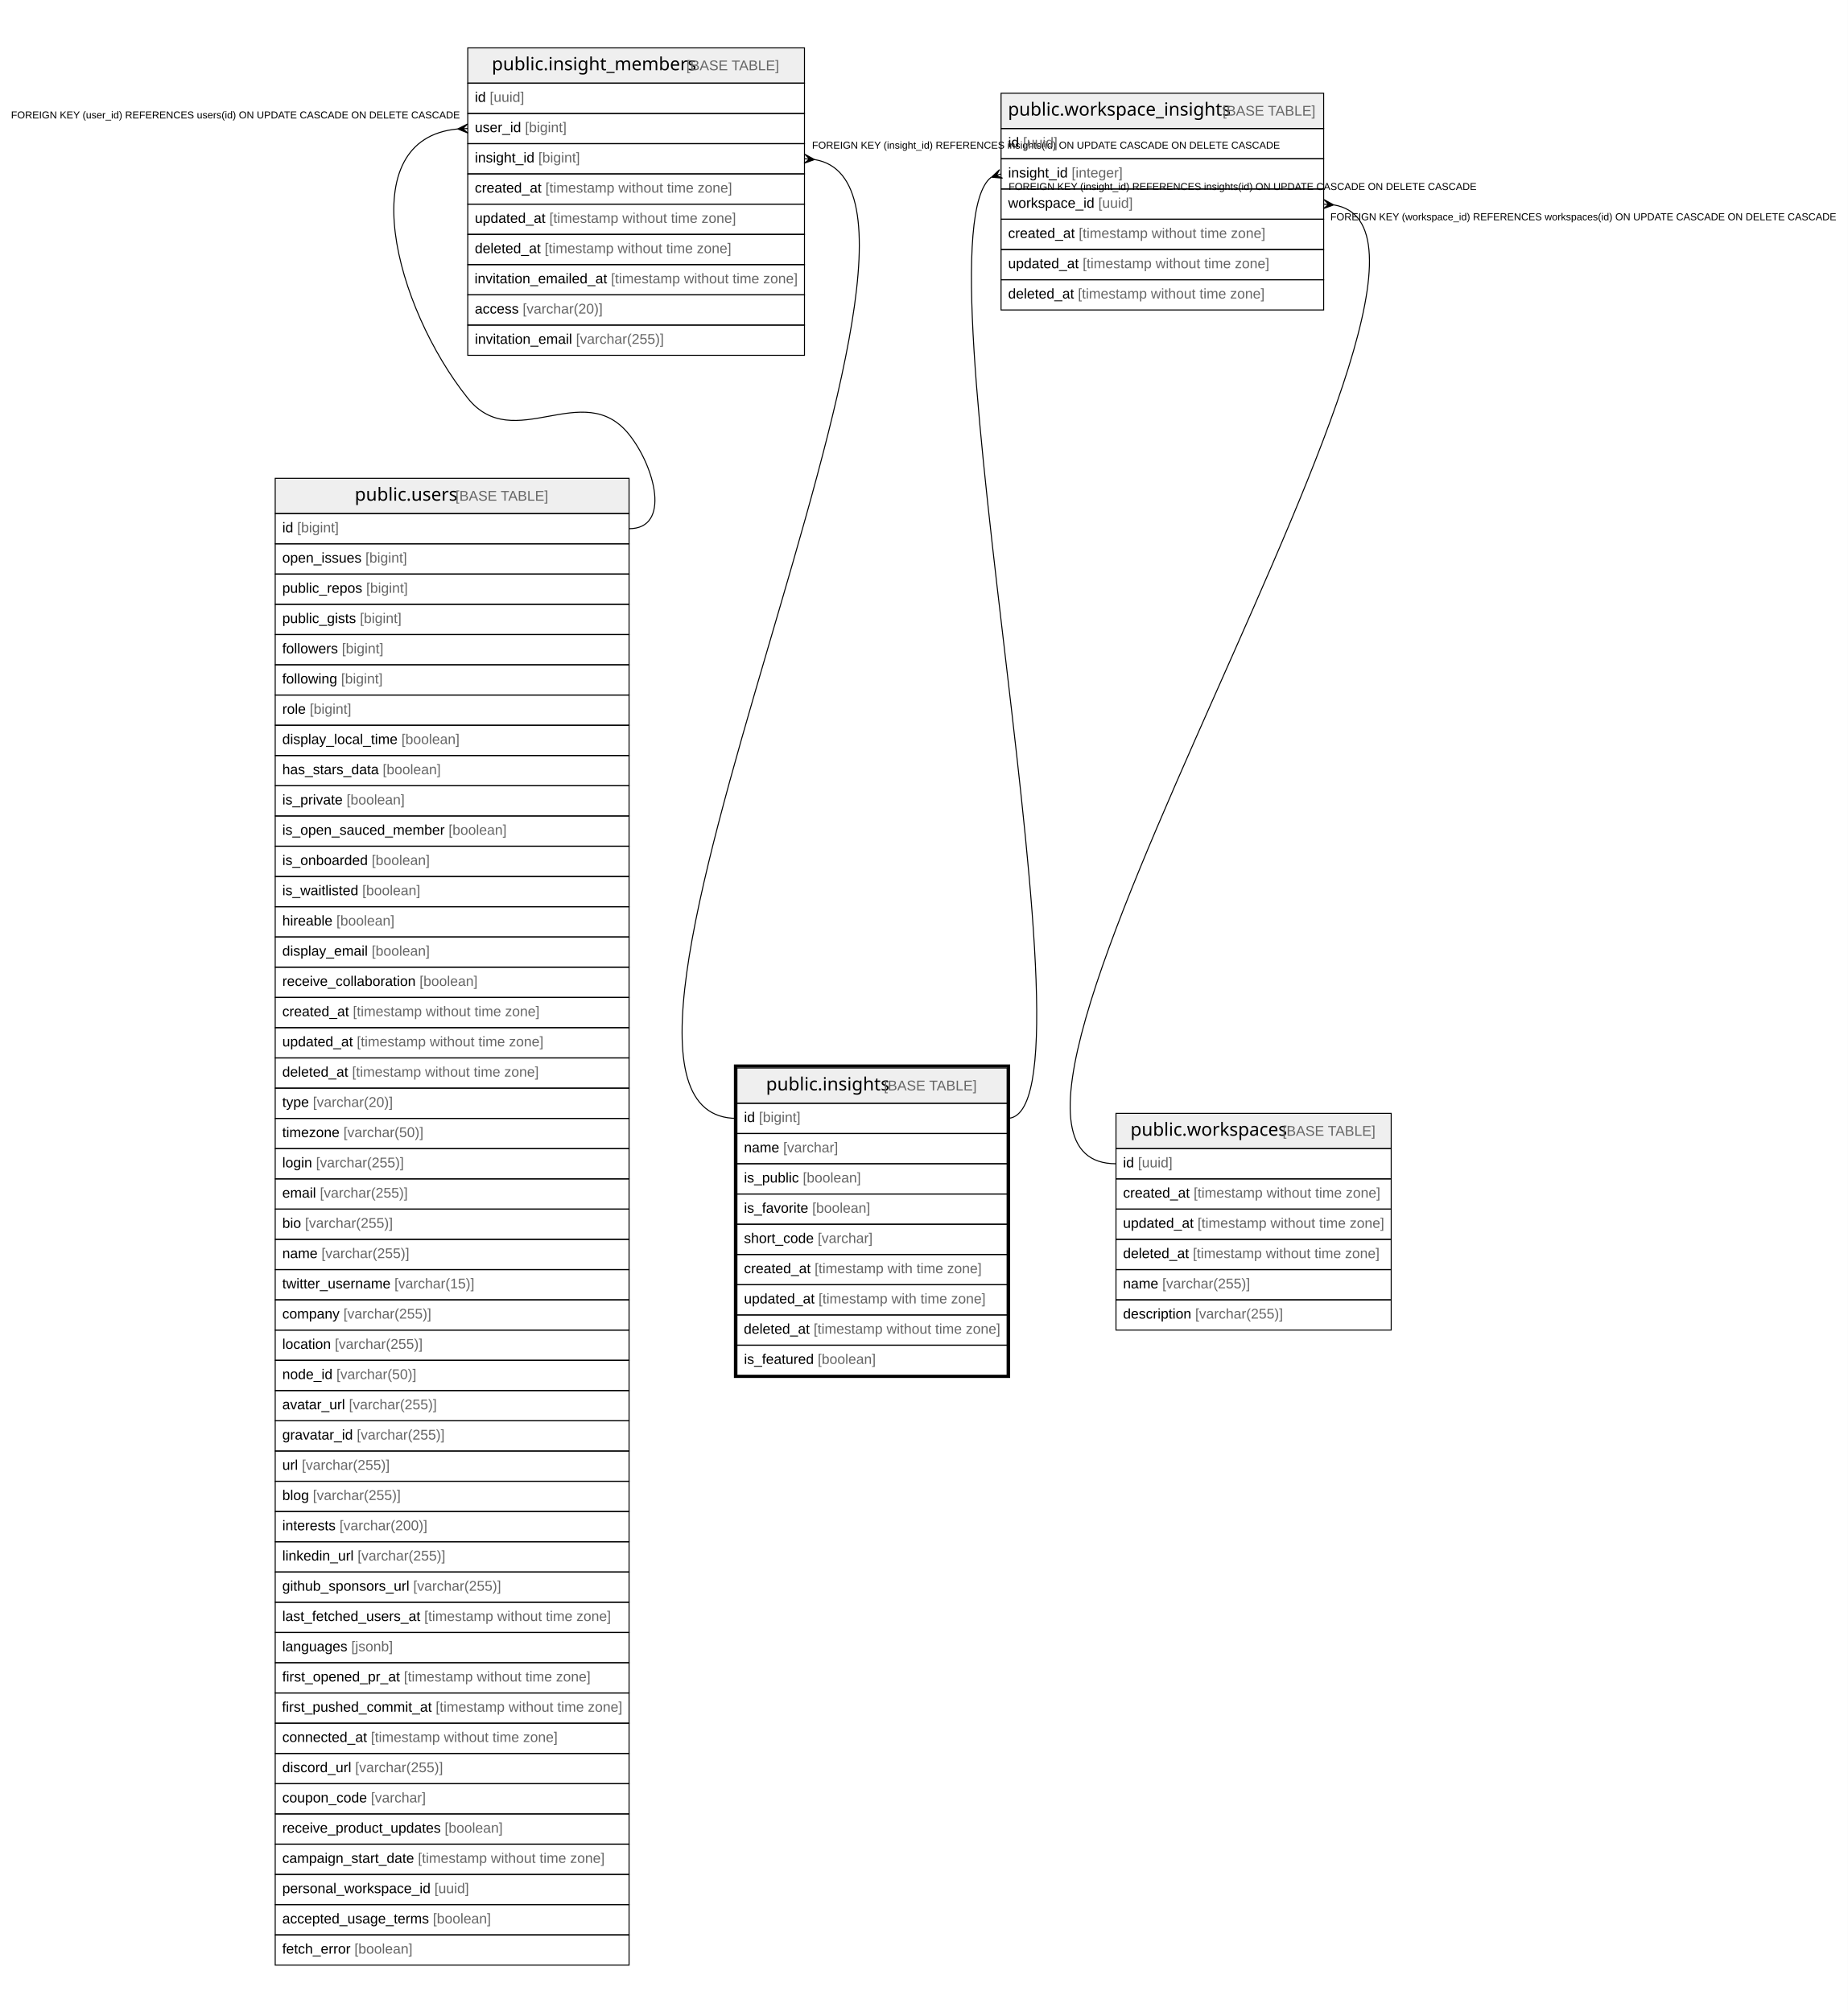
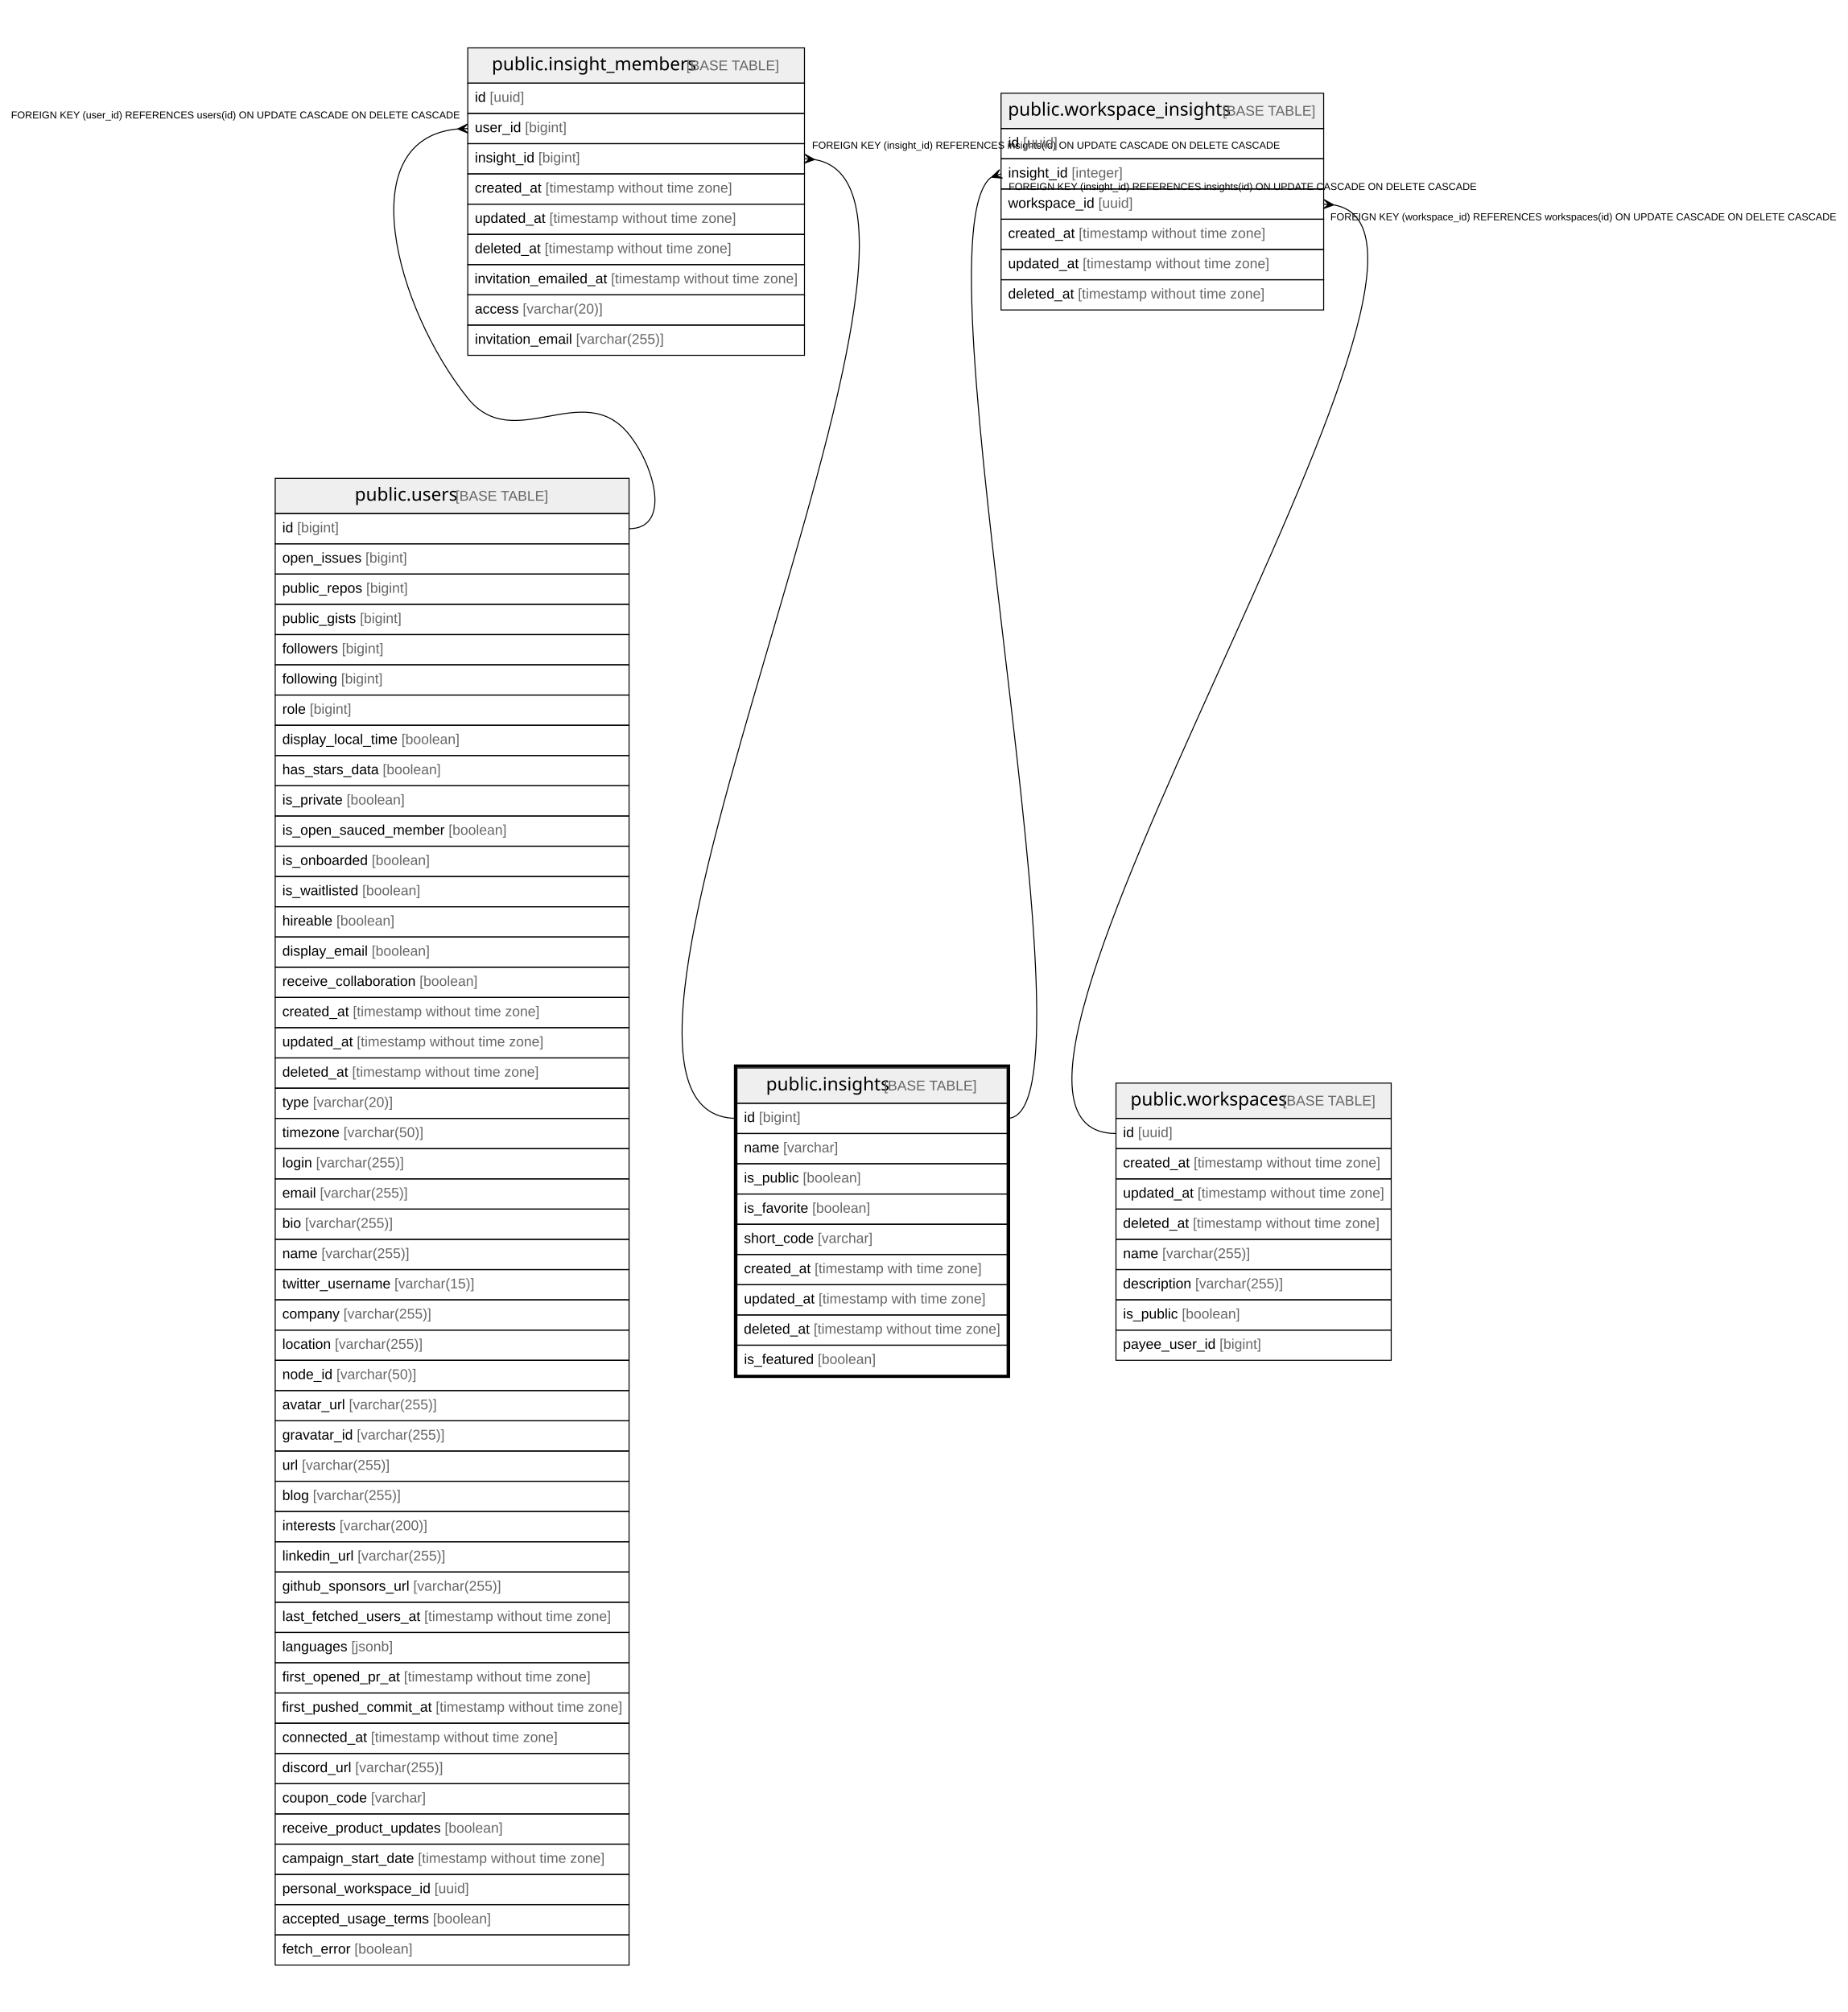
<svg xmlns="http://www.w3.org/2000/svg" width="1833pt" height="1996pt" viewBox="0.00 0.00 1833.00 1996.00">
  <g id="graph0" class="graph" transform="scale(1 1) rotate(0) translate(4 1992)">
    <polygon fill="#ffffff" stroke="transparent" points="-4,4 -4,-1992 1829,-1992 1829,4 -4,4" />
    <g id="node1" class="node">
      <polygon fill="#efefef" stroke="transparent" points="727,-897.5 727,-932.5 995,-932.5 995,-897.5 727,-897.5" />
      <polygon fill="none" stroke="#000000" points="727,-897.5 727,-932.5 995,-932.5 995,-897.5 727,-897.5" />
      <text text-anchor="start" x="755.864" y="-910.3" font-family="Arial Bold" font-size="18.00" fill="#000000">public.insights</text>
      <text text-anchor="start" x="868.882" y="-910.3" font-family="Arial" font-size="14.00" fill="#000000"> </text>
      <text text-anchor="start" x="872.773" y="-910.3" font-family="Arial" font-size="14.00" fill="#666666">[BASE TABLE]</text>
      <polygon fill="none" stroke="#000000" points="727,-867.5 727,-897.5 995,-897.5 995,-867.5 727,-867.5" />
      <text text-anchor="start" x="734" y="-878.9" font-family="Arial" font-size="14.00" fill="#000000">id </text>
      <text text-anchor="start" x="748.78" y="-878.9" font-family="Arial" font-size="14.00" fill="#666666">[bigint]</text>
      <polygon fill="none" stroke="#000000" points="727,-837.5 727,-867.5 995,-867.5 995,-837.5 727,-837.5" />
      <text text-anchor="start" x="734" y="-848.9" font-family="Arial" font-size="14.00" fill="#000000">name </text>
      <text text-anchor="start" x="772.899" y="-848.9" font-family="Arial" font-size="14.00" fill="#666666">[varchar]</text>
      <polygon fill="none" stroke="#000000" points="727,-807.5 727,-837.5 995,-837.5 995,-807.5 727,-807.5" />
      <text text-anchor="start" x="734" y="-818.9" font-family="Arial" font-size="14.00" fill="#000000">is_public </text>
      <text text-anchor="start" x="792.341" y="-818.9" font-family="Arial" font-size="14.00" fill="#666666">[boolean]</text>
      <polygon fill="none" stroke="#000000" points="727,-777.5 727,-807.5 995,-807.5 995,-777.5 727,-777.5" />
      <text text-anchor="start" x="734" y="-788.9" font-family="Arial" font-size="14.00" fill="#000000">is_favorite </text>
      <text text-anchor="start" x="801.676" y="-788.9" font-family="Arial" font-size="14.00" fill="#666666">[boolean]</text>
      <polygon fill="none" stroke="#000000" points="727,-747.5 727,-777.5 995,-777.5 995,-747.5 727,-747.5" />
      <text text-anchor="start" x="734" y="-758.9" font-family="Arial" font-size="14.00" fill="#000000">short_code </text>
      <text text-anchor="start" x="807.137" y="-758.9" font-family="Arial" font-size="14.00" fill="#666666">[varchar]</text>
      <polygon fill="none" stroke="#000000" points="727,-717.5 727,-747.5 995,-747.5 995,-717.5 727,-717.5" />
      <text text-anchor="start" x="734" y="-728.9" font-family="Arial" font-size="14.00" fill="#000000">created_at </text>
      <text text-anchor="start" x="804.028" y="-728.9" font-family="Arial" font-size="14.00" fill="#666666">[timestamp with time zone]</text>
      <polygon fill="none" stroke="#000000" points="727,-687.5 727,-717.5 995,-717.5 995,-687.5 727,-687.5" />
      <text text-anchor="start" x="734" y="-698.9" font-family="Arial" font-size="14.00" fill="#000000">updated_at </text>
      <text text-anchor="start" x="807.933" y="-698.9" font-family="Arial" font-size="14.00" fill="#666666">[timestamp with time zone]</text>
      <polygon fill="none" stroke="#000000" points="727,-657.5 727,-687.5 995,-687.5 995,-657.5 727,-657.5" />
      <text text-anchor="start" x="733.802" y="-668.9" font-family="Arial" font-size="14.00" fill="#000000">deleted_at </text>
      <text text-anchor="start" x="803.058" y="-668.9" font-family="Arial" font-size="14.00" fill="#666666">[timestamp without time zone]</text>
      <polygon fill="none" stroke="#000000" points="727,-627.5 727,-657.5 995,-657.5 995,-627.5 727,-627.5" />
      <text text-anchor="start" x="734" y="-638.9" font-family="Arial" font-size="14.00" fill="#000000">is_featured </text>
      <text text-anchor="start" x="807.135" y="-638.9" font-family="Arial" font-size="14.00" fill="#666666">[boolean]</text>
      <polygon fill="none" stroke="#000000" stroke-width="3" points="725.5,-626.5 725.5,-934.5 996.5,-934.5 996.5,-626.5 725.5,-626.5" />
    </g>
    <g id="node2" class="node">
      <polygon fill="#efefef" stroke="transparent" points="460,-1909.5 460,-1944.5 794,-1944.5 794,-1909.5 460,-1909.5" />
      <polygon fill="none" stroke="#000000" points="460,-1909.5 460,-1944.5 794,-1944.5 794,-1909.5 460,-1909.5" />
      <text text-anchor="start" x="483.863" y="-1922.3" font-family="Arial Bold" font-size="18.00" fill="#000000">public.insight_members</text>
      <text text-anchor="start" x="672.883" y="-1922.3" font-family="Arial" font-size="14.00" fill="#000000"> </text>
      <text text-anchor="start" x="676.774" y="-1922.3" font-family="Arial" font-size="14.00" fill="#666666">[BASE TABLE]</text>
      <polygon fill="none" stroke="#000000" points="460,-1879.5 460,-1909.5 794,-1909.5 794,-1879.5 460,-1879.5" />
      <text text-anchor="start" x="467" y="-1890.9" font-family="Arial" font-size="14.00" fill="#000000">id </text>
      <text text-anchor="start" x="481.78" y="-1890.9" font-family="Arial" font-size="14.00" fill="#666666">[uuid]</text>
      <polygon fill="none" stroke="#000000" points="460,-1849.5 460,-1879.5 794,-1879.5 794,-1849.5 460,-1849.5" />
      <text text-anchor="start" x="467" y="-1860.9" font-family="Arial" font-size="14.00" fill="#000000">user_id </text>
      <text text-anchor="start" x="516.788" y="-1860.9" font-family="Arial" font-size="14.00" fill="#666666">[bigint]</text>
      <polygon fill="none" stroke="#000000" points="460,-1819.5 460,-1849.5 794,-1849.5 794,-1819.5 460,-1819.5" />
      <text text-anchor="start" x="467" y="-1830.9" font-family="Arial" font-size="14.00" fill="#000000">insight_id </text>
      <text text-anchor="start" x="530.014" y="-1830.9" font-family="Arial" font-size="14.00" fill="#666666">[bigint]</text>
      <polygon fill="none" stroke="#000000" points="460,-1789.5 460,-1819.5 794,-1819.5 794,-1789.5 460,-1789.5" />
      <text text-anchor="start" x="467" y="-1800.9" font-family="Arial" font-size="14.00" fill="#000000">created_at </text>
      <text text-anchor="start" x="537.028" y="-1800.9" font-family="Arial" font-size="14.00" fill="#666666">[timestamp without time zone]</text>
      <polygon fill="none" stroke="#000000" points="460,-1759.5 460,-1789.5 794,-1789.5 794,-1759.5 460,-1759.5" />
      <text text-anchor="start" x="467" y="-1770.9" font-family="Arial" font-size="14.00" fill="#000000">updated_at </text>
      <text text-anchor="start" x="540.933" y="-1770.9" font-family="Arial" font-size="14.00" fill="#666666">[timestamp without time zone]</text>
      <polygon fill="none" stroke="#000000" points="460,-1729.5 460,-1759.5 794,-1759.5 794,-1729.5 460,-1729.5" />
      <text text-anchor="start" x="467" y="-1740.9" font-family="Arial" font-size="14.00" fill="#000000">deleted_at </text>
      <text text-anchor="start" x="536.257" y="-1740.9" font-family="Arial" font-size="14.00" fill="#666666">[timestamp without time zone]</text>
      <polygon fill="none" stroke="#000000" points="460,-1699.5 460,-1729.5 794,-1729.5 794,-1699.5 460,-1699.5" />
      <text text-anchor="start" x="466.748" y="-1710.9" font-family="Arial" font-size="14.00" fill="#000000">invitation_emailed_at </text>
      <text text-anchor="start" x="602.112" y="-1710.9" font-family="Arial" font-size="14.00" fill="#666666">[timestamp without time zone]</text>
      <polygon fill="none" stroke="#000000" points="460,-1669.5 460,-1699.5 794,-1699.5 794,-1669.5 460,-1669.5" />
      <text text-anchor="start" x="467" y="-1680.9" font-family="Arial" font-size="14.00" fill="#000000">access </text>
      <text text-anchor="start" x="514.456" y="-1680.9" font-family="Arial" font-size="14.00" fill="#666666">[varchar(20)]</text>
      <polygon fill="none" stroke="#000000" points="460,-1639.5 460,-1669.5 794,-1669.5 794,-1639.5 460,-1639.5" />
      <text text-anchor="start" x="467" y="-1650.9" font-family="Arial" font-size="14.00" fill="#000000">invitation_email </text>
      <text text-anchor="start" x="567.344" y="-1650.9" font-family="Arial" font-size="14.00" fill="#666666">[varchar(255)]</text>
    </g>
    <g id="edge1" class="edge">
      <path fill="none" stroke="#000000" d="M803.987,-1833.722C989.965,-1803.153 518.442,-882.5 727,-882.5" />
      <polygon fill="#000000" stroke="#000000" points="803.97,-1833.723 793.65,-1830.014 798.985,-1834.111 794,-1834.5 794,-1834.5 794,-1834.5 798.985,-1834.111 794.35,-1838.986 803.97,-1833.723 803.97,-1833.723" />
      <text text-anchor="start" x="801.495" y="-1844.5" font-family="Arial" font-size="10.00" fill="#000000">FOREIGN KEY (insight_id) REFERENCES insights(id) ON UPDATE CASCADE ON DELETE CASCADE</text>
    </g>
    <g id="node3" class="node">
      <polygon fill="#efefef" stroke="transparent" points="269,-1482.5 269,-1517.5 620,-1517.5 620,-1482.5 269,-1482.5" />
      <polygon fill="none" stroke="#000000" points="269,-1482.5 269,-1517.5 620,-1517.5 620,-1482.5 269,-1482.5" />
      <text text-anchor="start" x="347.866" y="-1495.3" font-family="Arial Bold" font-size="18.00" fill="#000000">public.users</text>
      <text text-anchor="start" x="443.88" y="-1495.3" font-family="Arial" font-size="14.00" fill="#000000"> </text>
      <text text-anchor="start" x="447.771" y="-1495.3" font-family="Arial" font-size="14.00" fill="#666666">[BASE TABLE]</text>
      <polygon fill="none" stroke="#000000" points="269,-1452.5 269,-1482.5 620,-1482.5 620,-1452.5 269,-1452.5" />
      <text text-anchor="start" x="276" y="-1463.9" font-family="Arial" font-size="14.00" fill="#000000">id </text>
      <text text-anchor="start" x="290.78" y="-1463.9" font-family="Arial" font-size="14.00" fill="#666666">[bigint]</text>
      <polygon fill="none" stroke="#000000" points="269,-1422.5 269,-1452.5 620,-1452.5 620,-1422.5 269,-1422.5" />
      <text text-anchor="start" x="276" y="-1433.9" font-family="Arial" font-size="14.00" fill="#000000">open_issues </text>
      <text text-anchor="start" x="358.475" y="-1433.9" font-family="Arial" font-size="14.00" fill="#666666">[bigint]</text>
      <polygon fill="none" stroke="#000000" points="269,-1392.5 269,-1422.5 620,-1422.5 620,-1392.5 269,-1392.5" />
      <text text-anchor="start" x="276" y="-1403.9" font-family="Arial" font-size="14.00" fill="#000000">public_repos </text>
      <text text-anchor="start" x="359.243" y="-1403.9" font-family="Arial" font-size="14.00" fill="#666666">[bigint]</text>
      <polygon fill="none" stroke="#000000" points="269,-1362.5 269,-1392.5 620,-1392.5 620,-1362.5 269,-1362.5" />
      <text text-anchor="start" x="276" y="-1373.9" font-family="Arial" font-size="14.00" fill="#000000">public_gists </text>
      <text text-anchor="start" x="353.014" y="-1373.9" font-family="Arial" font-size="14.00" fill="#666666">[bigint]</text>
      <polygon fill="none" stroke="#000000" points="269,-1332.5 269,-1362.5 620,-1362.5 620,-1332.5 269,-1332.5" />
      <text text-anchor="start" x="276" y="-1343.9" font-family="Arial" font-size="14.00" fill="#000000">followers </text>
      <text text-anchor="start" x="335.109" y="-1343.9" font-family="Arial" font-size="14.00" fill="#666666">[bigint]</text>
      <polygon fill="none" stroke="#000000" points="269,-1302.5 269,-1332.5 620,-1332.5 620,-1302.5 269,-1302.5" />
      <text text-anchor="start" x="276" y="-1313.9" font-family="Arial" font-size="14.00" fill="#000000">following </text>
      <text text-anchor="start" x="334.338" y="-1313.9" font-family="Arial" font-size="14.00" fill="#666666">[bigint]</text>
      <polygon fill="none" stroke="#000000" points="269,-1272.5 269,-1302.5 620,-1302.5 620,-1272.5 269,-1272.5" />
      <text text-anchor="start" x="276" y="-1283.9" font-family="Arial" font-size="14.00" fill="#000000">role </text>
      <text text-anchor="start" x="303.223" y="-1283.9" font-family="Arial" font-size="14.00" fill="#666666">[bigint]</text>
      <polygon fill="none" stroke="#000000" points="269,-1242.5 269,-1272.5 620,-1272.5 620,-1242.5 269,-1242.5" />
      <text text-anchor="start" x="276" y="-1253.9" font-family="Arial" font-size="14.00" fill="#000000">display_local_time </text>
      <text text-anchor="start" x="394.236" y="-1253.9" font-family="Arial" font-size="14.00" fill="#666666">[boolean]</text>
      <polygon fill="none" stroke="#000000" points="269,-1212.5 269,-1242.5 620,-1242.5 620,-1212.5 269,-1212.5" />
      <text text-anchor="start" x="276" y="-1223.9" font-family="Arial" font-size="14.00" fill="#000000">has_stars_data </text>
      <text text-anchor="start" x="375.593" y="-1223.9" font-family="Arial" font-size="14.00" fill="#666666">[boolean]</text>
      <polygon fill="none" stroke="#000000" points="269,-1182.5 269,-1212.5 620,-1212.5 620,-1182.5 269,-1182.5" />
      <text text-anchor="start" x="276" y="-1193.9" font-family="Arial" font-size="14.00" fill="#000000">is_private </text>
      <text text-anchor="start" x="339.785" y="-1193.9" font-family="Arial" font-size="14.00" fill="#666666">[boolean]</text>
      <polygon fill="none" stroke="#000000" points="269,-1152.5 269,-1182.5 620,-1182.5 620,-1152.5 269,-1152.5" />
      <text text-anchor="start" x="276" y="-1163.9" font-family="Arial" font-size="14.00" fill="#000000">is_open_sauced_member </text>
      <text text-anchor="start" x="440.935" y="-1163.9" font-family="Arial" font-size="14.00" fill="#666666">[boolean]</text>
      <polygon fill="none" stroke="#000000" points="269,-1122.5 269,-1152.5 620,-1152.5 620,-1122.5 269,-1122.5" />
      <text text-anchor="start" x="276" y="-1133.9" font-family="Arial" font-size="14.00" fill="#000000">is_onboarded </text>
      <text text-anchor="start" x="364.701" y="-1133.9" font-family="Arial" font-size="14.00" fill="#666666">[boolean]</text>
      <polygon fill="none" stroke="#000000" points="269,-1092.5 269,-1122.5 620,-1122.5 620,-1092.5 269,-1092.5" />
      <text text-anchor="start" x="276" y="-1103.9" font-family="Arial" font-size="14.00" fill="#000000">is_waitlisted </text>
      <text text-anchor="start" x="355.335" y="-1103.9" font-family="Arial" font-size="14.00" fill="#666666">[boolean]</text>
      <polygon fill="none" stroke="#000000" points="269,-1062.5 269,-1092.5 620,-1092.5 620,-1062.5 269,-1062.5" />
      <text text-anchor="start" x="276" y="-1073.9" font-family="Arial" font-size="14.00" fill="#000000">hireable </text>
      <text text-anchor="start" x="329.677" y="-1073.9" font-family="Arial" font-size="14.00" fill="#666666">[boolean]</text>
      <polygon fill="none" stroke="#000000" points="269,-1032.5 269,-1062.5 620,-1062.5 620,-1032.5 269,-1032.5" />
      <text text-anchor="start" x="276" y="-1043.9" font-family="Arial" font-size="14.00" fill="#000000">display_email </text>
      <text text-anchor="start" x="364.673" y="-1043.9" font-family="Arial" font-size="14.00" fill="#666666">[boolean]</text>
      <polygon fill="none" stroke="#000000" points="269,-1002.5 269,-1032.5 620,-1032.5 620,-1002.5 269,-1002.5" />
      <text text-anchor="start" x="276" y="-1013.9" font-family="Arial" font-size="14.00" fill="#000000">receive_collaboration </text>
      <text text-anchor="start" x="412.137" y="-1013.9" font-family="Arial" font-size="14.00" fill="#666666">[boolean]</text>
      <polygon fill="none" stroke="#000000" points="269,-972.5 269,-1002.5 620,-1002.5 620,-972.5 269,-972.5" />
      <text text-anchor="start" x="276" y="-983.9" font-family="Arial" font-size="14.00" fill="#000000">created_at </text>
      <text text-anchor="start" x="346.028" y="-983.9" font-family="Arial" font-size="14.00" fill="#666666">[timestamp without time zone]</text>
      <polygon fill="none" stroke="#000000" points="269,-942.5 269,-972.5 620,-972.5 620,-942.5 269,-942.5" />
      <text text-anchor="start" x="276" y="-953.9" font-family="Arial" font-size="14.00" fill="#000000">updated_at </text>
      <text text-anchor="start" x="349.933" y="-953.9" font-family="Arial" font-size="14.00" fill="#666666">[timestamp without time zone]</text>
      <polygon fill="none" stroke="#000000" points="269,-912.5 269,-942.5 620,-942.5 620,-912.5 269,-912.5" />
      <text text-anchor="start" x="276" y="-923.9" font-family="Arial" font-size="14.00" fill="#000000">deleted_at </text>
      <text text-anchor="start" x="345.257" y="-923.9" font-family="Arial" font-size="14.00" fill="#666666">[timestamp without time zone]</text>
      <polygon fill="none" stroke="#000000" points="269,-882.5 269,-912.5 620,-912.5 620,-882.5 269,-882.5" />
      <text text-anchor="start" x="276" y="-893.9" font-family="Arial" font-size="14.00" fill="#000000">type </text>
      <text text-anchor="start" x="306.346" y="-893.9" font-family="Arial" font-size="14.00" fill="#666666">[varchar(20)]</text>
      <polygon fill="none" stroke="#000000" points="269,-852.5 269,-882.5 620,-882.5 620,-852.5 269,-852.5" />
      <text text-anchor="start" x="276" y="-863.9" font-family="Arial" font-size="14.00" fill="#000000">timezone </text>
      <text text-anchor="start" x="336.679" y="-863.9" font-family="Arial" font-size="14.00" fill="#666666">[varchar(50)]</text>
      <polygon fill="none" stroke="#000000" points="269,-822.5 269,-852.5 620,-852.5 620,-822.5 269,-822.5" />
      <text text-anchor="start" x="276" y="-833.9" font-family="Arial" font-size="14.00" fill="#000000">login </text>
      <text text-anchor="start" x="309.452" y="-833.9" font-family="Arial" font-size="14.00" fill="#666666">[varchar(255)]</text>
      <polygon fill="none" stroke="#000000" points="269,-792.5 269,-822.5 620,-822.5 620,-792.5 269,-792.5" />
      <text text-anchor="start" x="276" y="-803.9" font-family="Arial" font-size="14.00" fill="#000000">email </text>
      <text text-anchor="start" x="313.33" y="-803.9" font-family="Arial" font-size="14.00" fill="#666666">[varchar(255)]</text>
      <polygon fill="none" stroke="#000000" points="269,-762.5 269,-792.5 620,-792.5 620,-762.5 269,-762.5" />
      <text text-anchor="start" x="276" y="-773.9" font-family="Arial" font-size="14.00" fill="#000000">bio </text>
      <text text-anchor="start" x="298.562" y="-773.9" font-family="Arial" font-size="14.00" fill="#666666">[varchar(255)]</text>
      <polygon fill="none" stroke="#000000" points="269,-732.5 269,-762.5 620,-762.5 620,-732.5 269,-732.5" />
      <text text-anchor="start" x="276" y="-743.9" font-family="Arial" font-size="14.00" fill="#000000">name </text>
      <text text-anchor="start" x="314.899" y="-743.9" font-family="Arial" font-size="14.00" fill="#666666">[varchar(255)]</text>
      <polygon fill="none" stroke="#000000" points="269,-702.5 269,-732.5 620,-732.5 620,-702.5 269,-702.5" />
      <text text-anchor="start" x="276" y="-713.9" font-family="Arial" font-size="14.00" fill="#000000">twitter_username </text>
      <text text-anchor="start" x="387.236" y="-713.9" font-family="Arial" font-size="14.00" fill="#666666">[varchar(15)]</text>
      <polygon fill="none" stroke="#000000" points="269,-672.5 269,-702.5 620,-702.5 620,-672.5 269,-672.5" />
      <text text-anchor="start" x="276" y="-683.9" font-family="Arial" font-size="14.00" fill="#000000">company </text>
      <text text-anchor="start" x="336.682" y="-683.9" font-family="Arial" font-size="14.00" fill="#666666">[varchar(255)]</text>
      <polygon fill="none" stroke="#000000" points="269,-642.5 269,-672.5 620,-672.5 620,-642.5 269,-642.5" />
      <text text-anchor="start" x="276" y="-653.9" font-family="Arial" font-size="14.00" fill="#000000">location </text>
      <text text-anchor="start" x="328.125" y="-653.9" font-family="Arial" font-size="14.00" fill="#666666">[varchar(255)]</text>
      <polygon fill="none" stroke="#000000" points="269,-612.5 269,-642.5 620,-642.5 620,-612.5 269,-612.5" />
      <text text-anchor="start" x="276" y="-623.9" font-family="Arial" font-size="14.00" fill="#000000">node_id </text>
      <text text-anchor="start" x="329.693" y="-623.9" font-family="Arial" font-size="14.00" fill="#666666">[varchar(50)]</text>
      <polygon fill="none" stroke="#000000" points="269,-582.5 269,-612.5 620,-612.5 620,-582.5 269,-582.5" />
      <text text-anchor="start" x="276" y="-593.9" font-family="Arial" font-size="14.00" fill="#000000">avatar_url </text>
      <text text-anchor="start" x="342.122" y="-593.9" font-family="Arial" font-size="14.00" fill="#666666">[varchar(255)]</text>
      <polygon fill="none" stroke="#000000" points="269,-552.5 269,-582.5 620,-582.5 620,-552.5 269,-552.5" />
      <text text-anchor="start" x="276" y="-563.9" font-family="Arial" font-size="14.00" fill="#000000">gravatar_id </text>
      <text text-anchor="start" x="349.905" y="-563.9" font-family="Arial" font-size="14.00" fill="#666666">[varchar(255)]</text>
      <polygon fill="none" stroke="#000000" points="269,-522.5 269,-552.5 620,-552.5 620,-522.5 269,-522.5" />
      <text text-anchor="start" x="276" y="-533.9" font-family="Arial" font-size="14.00" fill="#000000">url </text>
      <text text-anchor="start" x="295.44" y="-533.9" font-family="Arial" font-size="14.00" fill="#666666">[varchar(255)]</text>
      <polygon fill="none" stroke="#000000" points="269,-492.5 269,-522.5 620,-522.5 620,-492.5 269,-492.5" />
      <text text-anchor="start" x="276" y="-503.9" font-family="Arial" font-size="14.00" fill="#000000">blog </text>
      <text text-anchor="start" x="306.345" y="-503.9" font-family="Arial" font-size="14.00" fill="#666666">[varchar(255)]</text>
      <polygon fill="none" stroke="#000000" points="269,-462.5 269,-492.5 620,-492.5 620,-462.5 269,-462.5" />
      <text text-anchor="start" x="276" y="-473.9" font-family="Arial" font-size="14.00" fill="#000000">interests </text>
      <text text-anchor="start" x="332.787" y="-473.9" font-family="Arial" font-size="14.00" fill="#666666">[varchar(200)]</text>
      <polygon fill="none" stroke="#000000" points="269,-432.5 269,-462.5 620,-462.5 620,-432.5 269,-432.5" />
      <text text-anchor="start" x="276" y="-443.9" font-family="Arial" font-size="14.00" fill="#000000">linkedin_url </text>
      <text text-anchor="start" x="350.673" y="-443.9" font-family="Arial" font-size="14.00" fill="#666666">[varchar(255)]</text>
      <polygon fill="none" stroke="#000000" points="269,-402.5 269,-432.5 620,-432.5 620,-402.5 269,-402.5" />
      <text text-anchor="start" x="276" y="-413.9" font-family="Arial" font-size="14.00" fill="#000000">github_sponsors_url </text>
      <text text-anchor="start" x="405.924" y="-413.9" font-family="Arial" font-size="14.00" fill="#666666">[varchar(255)]</text>
      <polygon fill="none" stroke="#000000" points="269,-372.5 269,-402.5 620,-402.5 620,-372.5 269,-372.5" />
      <text text-anchor="start" x="276" y="-383.9" font-family="Arial" font-size="14.00" fill="#000000">last_fetched_users_at </text>
      <text text-anchor="start" x="416.829" y="-383.9" font-family="Arial" font-size="14.00" fill="#666666">[timestamp without time zone]</text>
      <polygon fill="none" stroke="#000000" points="269,-342.5 269,-372.5 620,-372.5 620,-342.5 269,-342.5" />
      <text text-anchor="start" x="276" y="-353.9" font-family="Arial" font-size="14.00" fill="#000000">languages </text>
      <text text-anchor="start" x="344.475" y="-353.9" font-family="Arial" font-size="14.00" fill="#666666">[jsonb]</text>
      <polygon fill="none" stroke="#000000" points="269,-312.5 269,-342.5 620,-342.5 620,-312.5 269,-312.5" />
      <text text-anchor="start" x="276" y="-323.9" font-family="Arial" font-size="14.00" fill="#000000">first_opened_pr_at </text>
      <text text-anchor="start" x="396.599" y="-323.9" font-family="Arial" font-size="14.00" fill="#666666">[timestamp without time zone]</text>
      <polygon fill="none" stroke="#000000" points="269,-282.5 269,-312.5 620,-312.5 620,-282.5 269,-282.5" />
      <text text-anchor="start" x="275.693" y="-293.9" font-family="Arial" font-size="14.00" fill="#000000">first_pushed_commit_at </text>
      <text text-anchor="start" x="428.167" y="-293.9" font-family="Arial" font-size="14.00" fill="#666666">[timestamp without time zone]</text>
      <polygon fill="none" stroke="#000000" points="269,-252.5 269,-282.5 620,-282.5 620,-252.5 269,-252.5" />
      <text text-anchor="start" x="276" y="-263.9" font-family="Arial" font-size="14.00" fill="#000000">connected_at </text>
      <text text-anchor="start" x="363.933" y="-263.9" font-family="Arial" font-size="14.00" fill="#666666">[timestamp without time zone]</text>
      <polygon fill="none" stroke="#000000" points="269,-222.5 269,-252.5 620,-252.5 620,-222.5 269,-222.5" />
      <text text-anchor="start" x="276" y="-233.9" font-family="Arial" font-size="14.00" fill="#000000">discord_url </text>
      <text text-anchor="start" x="348.338" y="-233.9" font-family="Arial" font-size="14.00" fill="#666666">[varchar(255)]</text>
      <polygon fill="none" stroke="#000000" points="269,-192.5 269,-222.5 620,-222.5 620,-192.5 269,-192.5" />
      <text text-anchor="start" x="276" y="-203.9" font-family="Arial" font-size="14.00" fill="#000000">coupon_code </text>
      <text text-anchor="start" x="363.934" y="-203.9" font-family="Arial" font-size="14.00" fill="#666666">[varchar]</text>
      <polygon fill="none" stroke="#000000" points="269,-162.5 269,-192.5 620,-192.5 620,-162.5 269,-162.5" />
      <text text-anchor="start" x="276" y="-173.9" font-family="Arial" font-size="14.00" fill="#000000">receive_product_updates </text>
      <text text-anchor="start" x="437.056" y="-173.9" font-family="Arial" font-size="14.00" fill="#666666">[boolean]</text>
      <polygon fill="none" stroke="#000000" points="269,-132.5 269,-162.5 620,-162.5 620,-132.5 269,-132.5" />
      <text text-anchor="start" x="276" y="-143.9" font-family="Arial" font-size="14.00" fill="#000000">campaign_start_date </text>
      <text text-anchor="start" x="410.599" y="-143.9" font-family="Arial" font-size="14.00" fill="#666666">[timestamp without time zone]</text>
      <polygon fill="none" stroke="#000000" points="269,-102.5 269,-132.5 620,-132.5 620,-102.5 269,-102.5" />
      <text text-anchor="start" x="276" y="-113.9" font-family="Arial" font-size="14.00" fill="#000000">personal_workspace_id </text>
      <text text-anchor="start" x="426.923" y="-113.9" font-family="Arial" font-size="14.00" fill="#666666">[uuid]</text>
      <polygon fill="none" stroke="#000000" points="269,-72.5 269,-102.5 620,-102.5 620,-72.5 269,-72.5" />
      <text text-anchor="start" x="276" y="-83.9" font-family="Arial" font-size="14.00" fill="#000000">accepted_usage_terms </text>
      <text text-anchor="start" x="425.384" y="-83.9" font-family="Arial" font-size="14.00" fill="#666666">[boolean]</text>
      <polygon fill="none" stroke="#000000" points="269,-42.5 269,-72.5 620,-72.5 620,-42.5 269,-42.5" />
      <text text-anchor="start" x="276" y="-53.9" font-family="Arial" font-size="14.00" fill="#000000">fetch_error </text>
      <text text-anchor="start" x="347.567" y="-53.9" font-family="Arial" font-size="14.00" fill="#666666">[boolean]</text>
    </g>
    <g id="edge2" class="edge">
      <path fill="none" stroke="#000000" d="M449.968,-1864.057C343.751,-1854.336 387.907,-1687.117 460,-1597 505.533,-1540.083 574.467,-1617.917 620,-1561 645.96,-1528.551 661.556,-1467.5 620,-1467.5" />
      <polygon fill="#000000" stroke="#000000" points="450.01,-1864.058 459.801,-1868.996 455.005,-1864.279 460,-1864.5 460,-1864.5 460,-1864.5 455.005,-1864.279 460.199,-1860.004 450.01,-1864.058 450.01,-1864.058" />
      <text text-anchor="start" x="6.942" y="-1874.5" font-family="Arial" font-size="10.00" fill="#000000">FOREIGN KEY (user_id) REFERENCES users(id) ON UPDATE CASCADE ON DELETE CASCADE</text>
    </g>
    <g id="node4" class="node">
      <polygon fill="#efefef" stroke="transparent" points="989,-1864.5 989,-1899.5 1309,-1899.5 1309,-1864.5 989,-1864.5" />
      <polygon fill="none" stroke="#000000" points="989,-1864.5 989,-1899.5 1309,-1899.5 1309,-1864.5 989,-1864.5" />
      <text text-anchor="start" x="995.855" y="-1877.3" font-family="Arial Bold" font-size="18.00" fill="#000000">public.workspace_insights</text>
      <text text-anchor="start" x="1204.891" y="-1877.3" font-family="Arial" font-size="14.00" fill="#000000"> </text>
      <text text-anchor="start" x="1208.782" y="-1877.3" font-family="Arial" font-size="14.00" fill="#666666">[BASE TABLE]</text>
      <polygon fill="none" stroke="#000000" points="989,-1834.5 989,-1864.5 1309,-1864.5 1309,-1834.5 989,-1834.5" />
      <text text-anchor="start" x="996" y="-1845.9" font-family="Arial" font-size="14.00" fill="#000000">id </text>
      <text text-anchor="start" x="1010.78" y="-1845.9" font-family="Arial" font-size="14.00" fill="#666666">[uuid]</text>
      <polygon fill="none" stroke="#000000" points="989,-1804.5 989,-1834.5 1309,-1834.5 1309,-1804.5 989,-1804.5" />
      <text text-anchor="start" x="996" y="-1815.9" font-family="Arial" font-size="14.00" fill="#000000">insight_id </text>
      <text text-anchor="start" x="1059.014" y="-1815.9" font-family="Arial" font-size="14.00" fill="#666666">[integer]</text>
      <polygon fill="none" stroke="#000000" points="989,-1774.5 989,-1804.5 1309,-1804.5 1309,-1774.5 989,-1774.5" />
      <text text-anchor="start" x="996" y="-1785.9" font-family="Arial" font-size="14.00" fill="#000000">workspace_id </text>
      <text text-anchor="start" x="1085.46" y="-1785.9" font-family="Arial" font-size="14.00" fill="#666666">[uuid]</text>
      <polygon fill="none" stroke="#000000" points="989,-1744.5 989,-1774.5 1309,-1774.5 1309,-1744.5 989,-1744.5" />
      <text text-anchor="start" x="996" y="-1755.9" font-family="Arial" font-size="14.00" fill="#000000">created_at </text>
      <text text-anchor="start" x="1066.028" y="-1755.9" font-family="Arial" font-size="14.00" fill="#666666">[timestamp without time zone]</text>
      <polygon fill="none" stroke="#000000" points="989,-1714.5 989,-1744.5 1309,-1744.5 1309,-1714.5 989,-1714.5" />
      <text text-anchor="start" x="996" y="-1725.9" font-family="Arial" font-size="14.00" fill="#000000">updated_at </text>
      <text text-anchor="start" x="1069.933" y="-1725.9" font-family="Arial" font-size="14.00" fill="#666666">[timestamp without time zone]</text>
      <polygon fill="none" stroke="#000000" points="989,-1684.5 989,-1714.5 1309,-1714.5 1309,-1684.5 989,-1684.5" />
      <text text-anchor="start" x="996" y="-1695.9" font-family="Arial" font-size="14.00" fill="#000000">deleted_at </text>
      <text text-anchor="start" x="1065.257" y="-1695.9" font-family="Arial" font-size="14.00" fill="#666666">[timestamp without time zone]</text>
    </g>
    <g id="edge3" class="edge">
      <path fill="none" stroke="#000000" d="M979.172,-1816.107C899.556,-1754.775 1095.453,-882.5 995,-882.5" />
      <polygon fill="#000000" stroke="#000000" points="979.547,-1816.237 987.532,-1823.754 984.274,-1817.868 989,-1819.5 989,-1819.5 989,-1819.5 984.274,-1817.868 990.468,-1815.246 979.547,-1816.237 979.547,-1816.237" />
      <text text-anchor="start" x="996.495" y="-1803.5" font-family="Arial" font-size="10.00" fill="#000000">FOREIGN KEY (insight_id) REFERENCES insights(id) ON UPDATE CASCADE ON DELETE CASCADE</text>
    </g>
    <g id="node5" class="node">
-       <polygon fill="#efefef" stroke="transparent" points="1103,-852.5 1103,-887.5 1376,-887.5 1376,-852.5 1103,-852.5" />
-       <polygon fill="none" stroke="#000000" points="1103,-852.5 1103,-887.5 1376,-887.5 1376,-852.5 1103,-852.5" />
-       <text text-anchor="start" x="1117.363" y="-865.3" font-family="Arial Bold" font-size="18.00" fill="#000000">public.workspaces</text>
-       <text text-anchor="start" x="1264.383" y="-865.3" font-family="Arial" font-size="14.00" fill="#000000"> </text>
-       <text text-anchor="start" x="1268.274" y="-865.3" font-family="Arial" font-size="14.00" fill="#666666">[BASE TABLE]</text>
+       <polygon fill="#efefef" stroke="transparent" points="1103,-882.5 1103,-917.5 1376,-917.5 1376,-882.5 1103,-882.5" />
+       <polygon fill="none" stroke="#000000" points="1103,-882.5 1103,-917.5 1376,-917.5 1376,-882.5 1103,-882.5" />
+       <text text-anchor="start" x="1117.363" y="-895.3" font-family="Arial Bold" font-size="18.00" fill="#000000">public.workspaces</text>
+       <text text-anchor="start" x="1264.383" y="-895.3" font-family="Arial" font-size="14.00" fill="#000000"> </text>
+       <text text-anchor="start" x="1268.274" y="-895.3" font-family="Arial" font-size="14.00" fill="#666666">[BASE TABLE]</text>
+       <polygon fill="none" stroke="#000000" points="1103,-852.5 1103,-882.5 1376,-882.5 1376,-852.5 1103,-852.5" />
+       <text text-anchor="start" x="1110" y="-863.9" font-family="Arial" font-size="14.00" fill="#000000">id </text>
+       <text text-anchor="start" x="1124.78" y="-863.9" font-family="Arial" font-size="14.00" fill="#666666">[uuid]</text>
      <polygon fill="none" stroke="#000000" points="1103,-822.5 1103,-852.5 1376,-852.5 1376,-822.5 1103,-822.5" />
-       <text text-anchor="start" x="1110" y="-833.9" font-family="Arial" font-size="14.00" fill="#000000">id </text>
-       <text text-anchor="start" x="1124.78" y="-833.9" font-family="Arial" font-size="14.00" fill="#666666">[uuid]</text>
+       <text text-anchor="start" x="1110" y="-833.9" font-family="Arial" font-size="14.00" fill="#000000">created_at </text>
+       <text text-anchor="start" x="1180.028" y="-833.9" font-family="Arial" font-size="14.00" fill="#666666">[timestamp without time zone]</text>
      <polygon fill="none" stroke="#000000" points="1103,-792.5 1103,-822.5 1376,-822.5 1376,-792.5 1103,-792.5" />
-       <text text-anchor="start" x="1110" y="-803.9" font-family="Arial" font-size="14.00" fill="#000000">created_at </text>
-       <text text-anchor="start" x="1180.028" y="-803.9" font-family="Arial" font-size="14.00" fill="#666666">[timestamp without time zone]</text>
+       <text text-anchor="start" x="1109.964" y="-803.9" font-family="Arial" font-size="14.00" fill="#000000">updated_at </text>
+       <text text-anchor="start" x="1183.896" y="-803.9" font-family="Arial" font-size="14.00" fill="#666666">[timestamp without time zone]</text>
      <polygon fill="none" stroke="#000000" points="1103,-762.5 1103,-792.5 1376,-792.5 1376,-762.5 1103,-762.5" />
-       <text text-anchor="start" x="1109.964" y="-773.9" font-family="Arial" font-size="14.00" fill="#000000">updated_at </text>
-       <text text-anchor="start" x="1183.896" y="-773.9" font-family="Arial" font-size="14.00" fill="#666666">[timestamp without time zone]</text>
+       <text text-anchor="start" x="1110" y="-773.9" font-family="Arial" font-size="14.00" fill="#000000">deleted_at </text>
+       <text text-anchor="start" x="1179.257" y="-773.9" font-family="Arial" font-size="14.00" fill="#666666">[timestamp without time zone]</text>
      <polygon fill="none" stroke="#000000" points="1103,-732.5 1103,-762.5 1376,-762.5 1376,-732.5 1103,-732.5" />
-       <text text-anchor="start" x="1110" y="-743.9" font-family="Arial" font-size="14.00" fill="#000000">deleted_at </text>
-       <text text-anchor="start" x="1179.257" y="-743.9" font-family="Arial" font-size="14.00" fill="#666666">[timestamp without time zone]</text>
+       <text text-anchor="start" x="1110" y="-743.9" font-family="Arial" font-size="14.00" fill="#000000">name </text>
+       <text text-anchor="start" x="1148.899" y="-743.9" font-family="Arial" font-size="14.00" fill="#666666">[varchar(255)]</text>
      <polygon fill="none" stroke="#000000" points="1103,-702.5 1103,-732.5 1376,-732.5 1376,-702.5 1103,-702.5" />
-       <text text-anchor="start" x="1110" y="-713.9" font-family="Arial" font-size="14.00" fill="#000000">name </text>
-       <text text-anchor="start" x="1148.899" y="-713.9" font-family="Arial" font-size="14.00" fill="#666666">[varchar(255)]</text>
+       <text text-anchor="start" x="1110" y="-713.9" font-family="Arial" font-size="14.00" fill="#000000">description </text>
+       <text text-anchor="start" x="1181.568" y="-713.9" font-family="Arial" font-size="14.00" fill="#666666">[varchar(255)]</text>
      <polygon fill="none" stroke="#000000" points="1103,-672.5 1103,-702.5 1376,-702.5 1376,-672.5 1103,-672.5" />
-       <text text-anchor="start" x="1110" y="-683.9" font-family="Arial" font-size="14.00" fill="#000000">description </text>
-       <text text-anchor="start" x="1181.568" y="-683.9" font-family="Arial" font-size="14.00" fill="#666666">[varchar(255)]</text>
+       <text text-anchor="start" x="1110" y="-683.9" font-family="Arial" font-size="14.00" fill="#000000">is_public </text>
+       <text text-anchor="start" x="1168.341" y="-683.9" font-family="Arial" font-size="14.00" fill="#666666">[boolean]</text>
+       <polygon fill="none" stroke="#000000" points="1103,-642.5 1103,-672.5 1376,-672.5 1376,-642.5 1103,-642.5" />
+       <text text-anchor="start" x="1110" y="-653.9" font-family="Arial" font-size="14.00" fill="#000000">payee_user_id </text>
+       <text text-anchor="start" x="1205.701" y="-653.9" font-family="Arial" font-size="14.00" fill="#666666">[bigint]</text>
    </g>
    <g id="edge4" class="edge">
-       <path fill="none" stroke="#000000" d="M1319.081,-1788.722C1504.474,-1758.153 890.142,-837.5 1103,-837.5" />
-       <polygon fill="#000000" stroke="#000000" points="1318.97,-1788.73 1308.653,-1785.013 1313.985,-1789.115 1309,-1789.5 1309,-1789.5 1309,-1789.5 1313.985,-1789.115 1309.347,-1793.987 1318.97,-1788.73 1318.97,-1788.73" />
+       <path fill="none" stroke="#000000" d="M1319.04,-1788.701C1497.792,-1758.256 896.647,-867.5 1103,-867.5" />
+       <polygon fill="#000000" stroke="#000000" points="1318.968,-1788.707 1308.643,-1785.014 1313.984,-1789.103 1309,-1789.5 1309,-1789.5 1309,-1789.5 1313.984,-1789.103 1309.357,-1793.986 1318.968,-1788.707 1318.968,-1788.707" />
      <text text-anchor="start" x="1315.605" y="-1773.5" font-family="Arial" font-size="10.00" fill="#000000">FOREIGN KEY (workspace_id) REFERENCES workspaces(id) ON UPDATE CASCADE ON DELETE CASCADE</text>
    </g>
  </g>
</svg>
